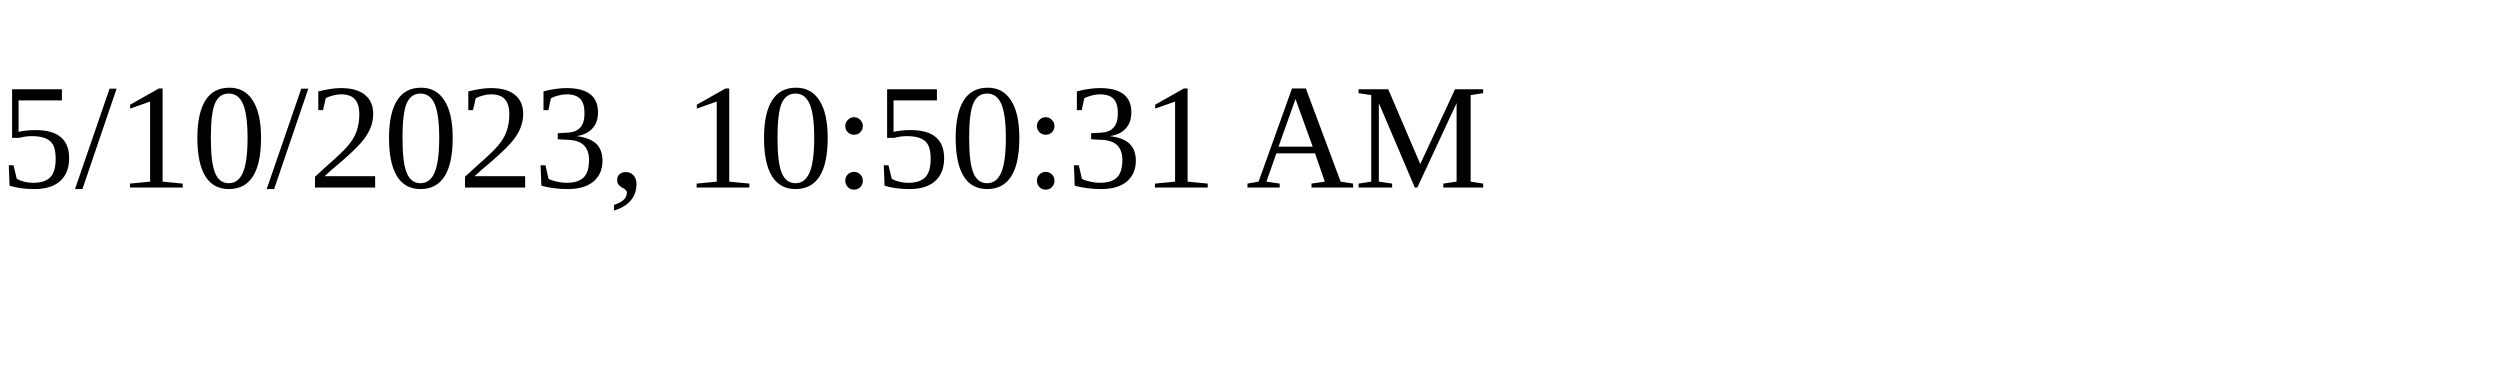
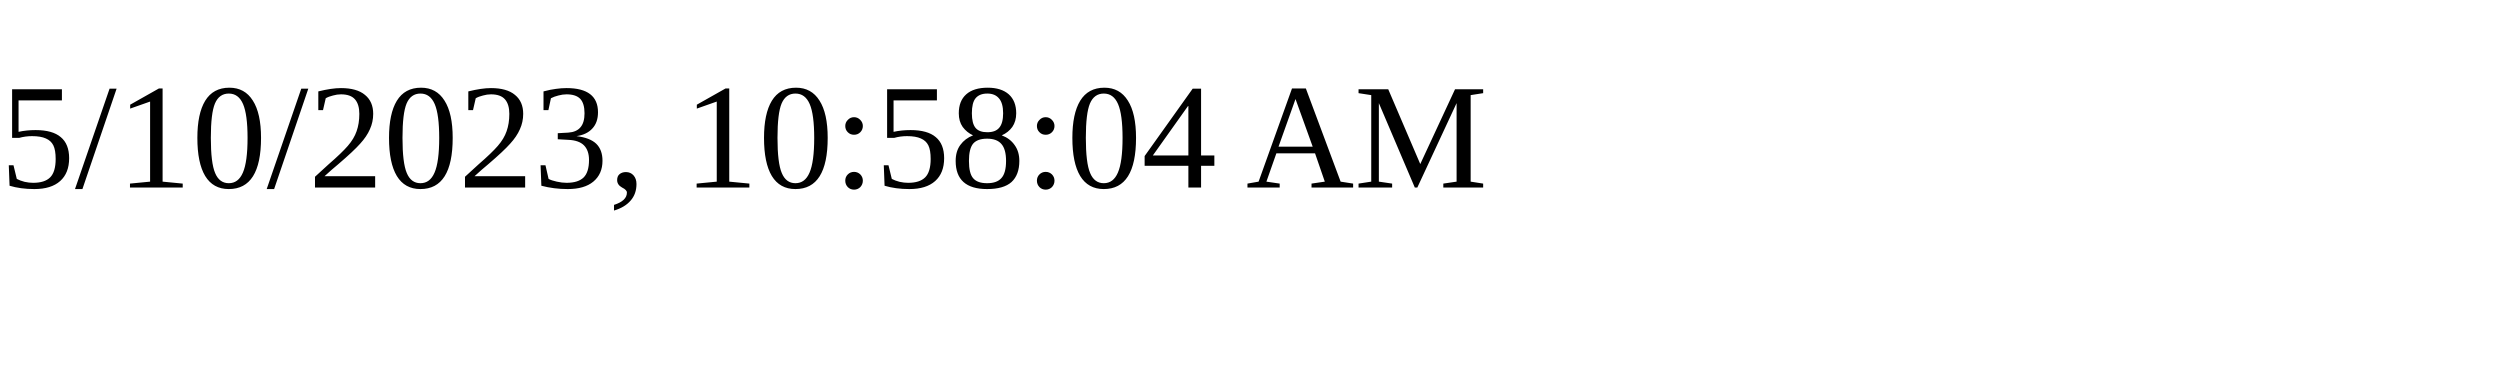
<svg xmlns="http://www.w3.org/2000/svg" height="30" width="200">
-   <text x="0" y="15">5/10/2023, 10:50:31 AM</text>
+   <text x="0" y="15">5/10/2023, 10:58:04 AM</text>
</svg>
